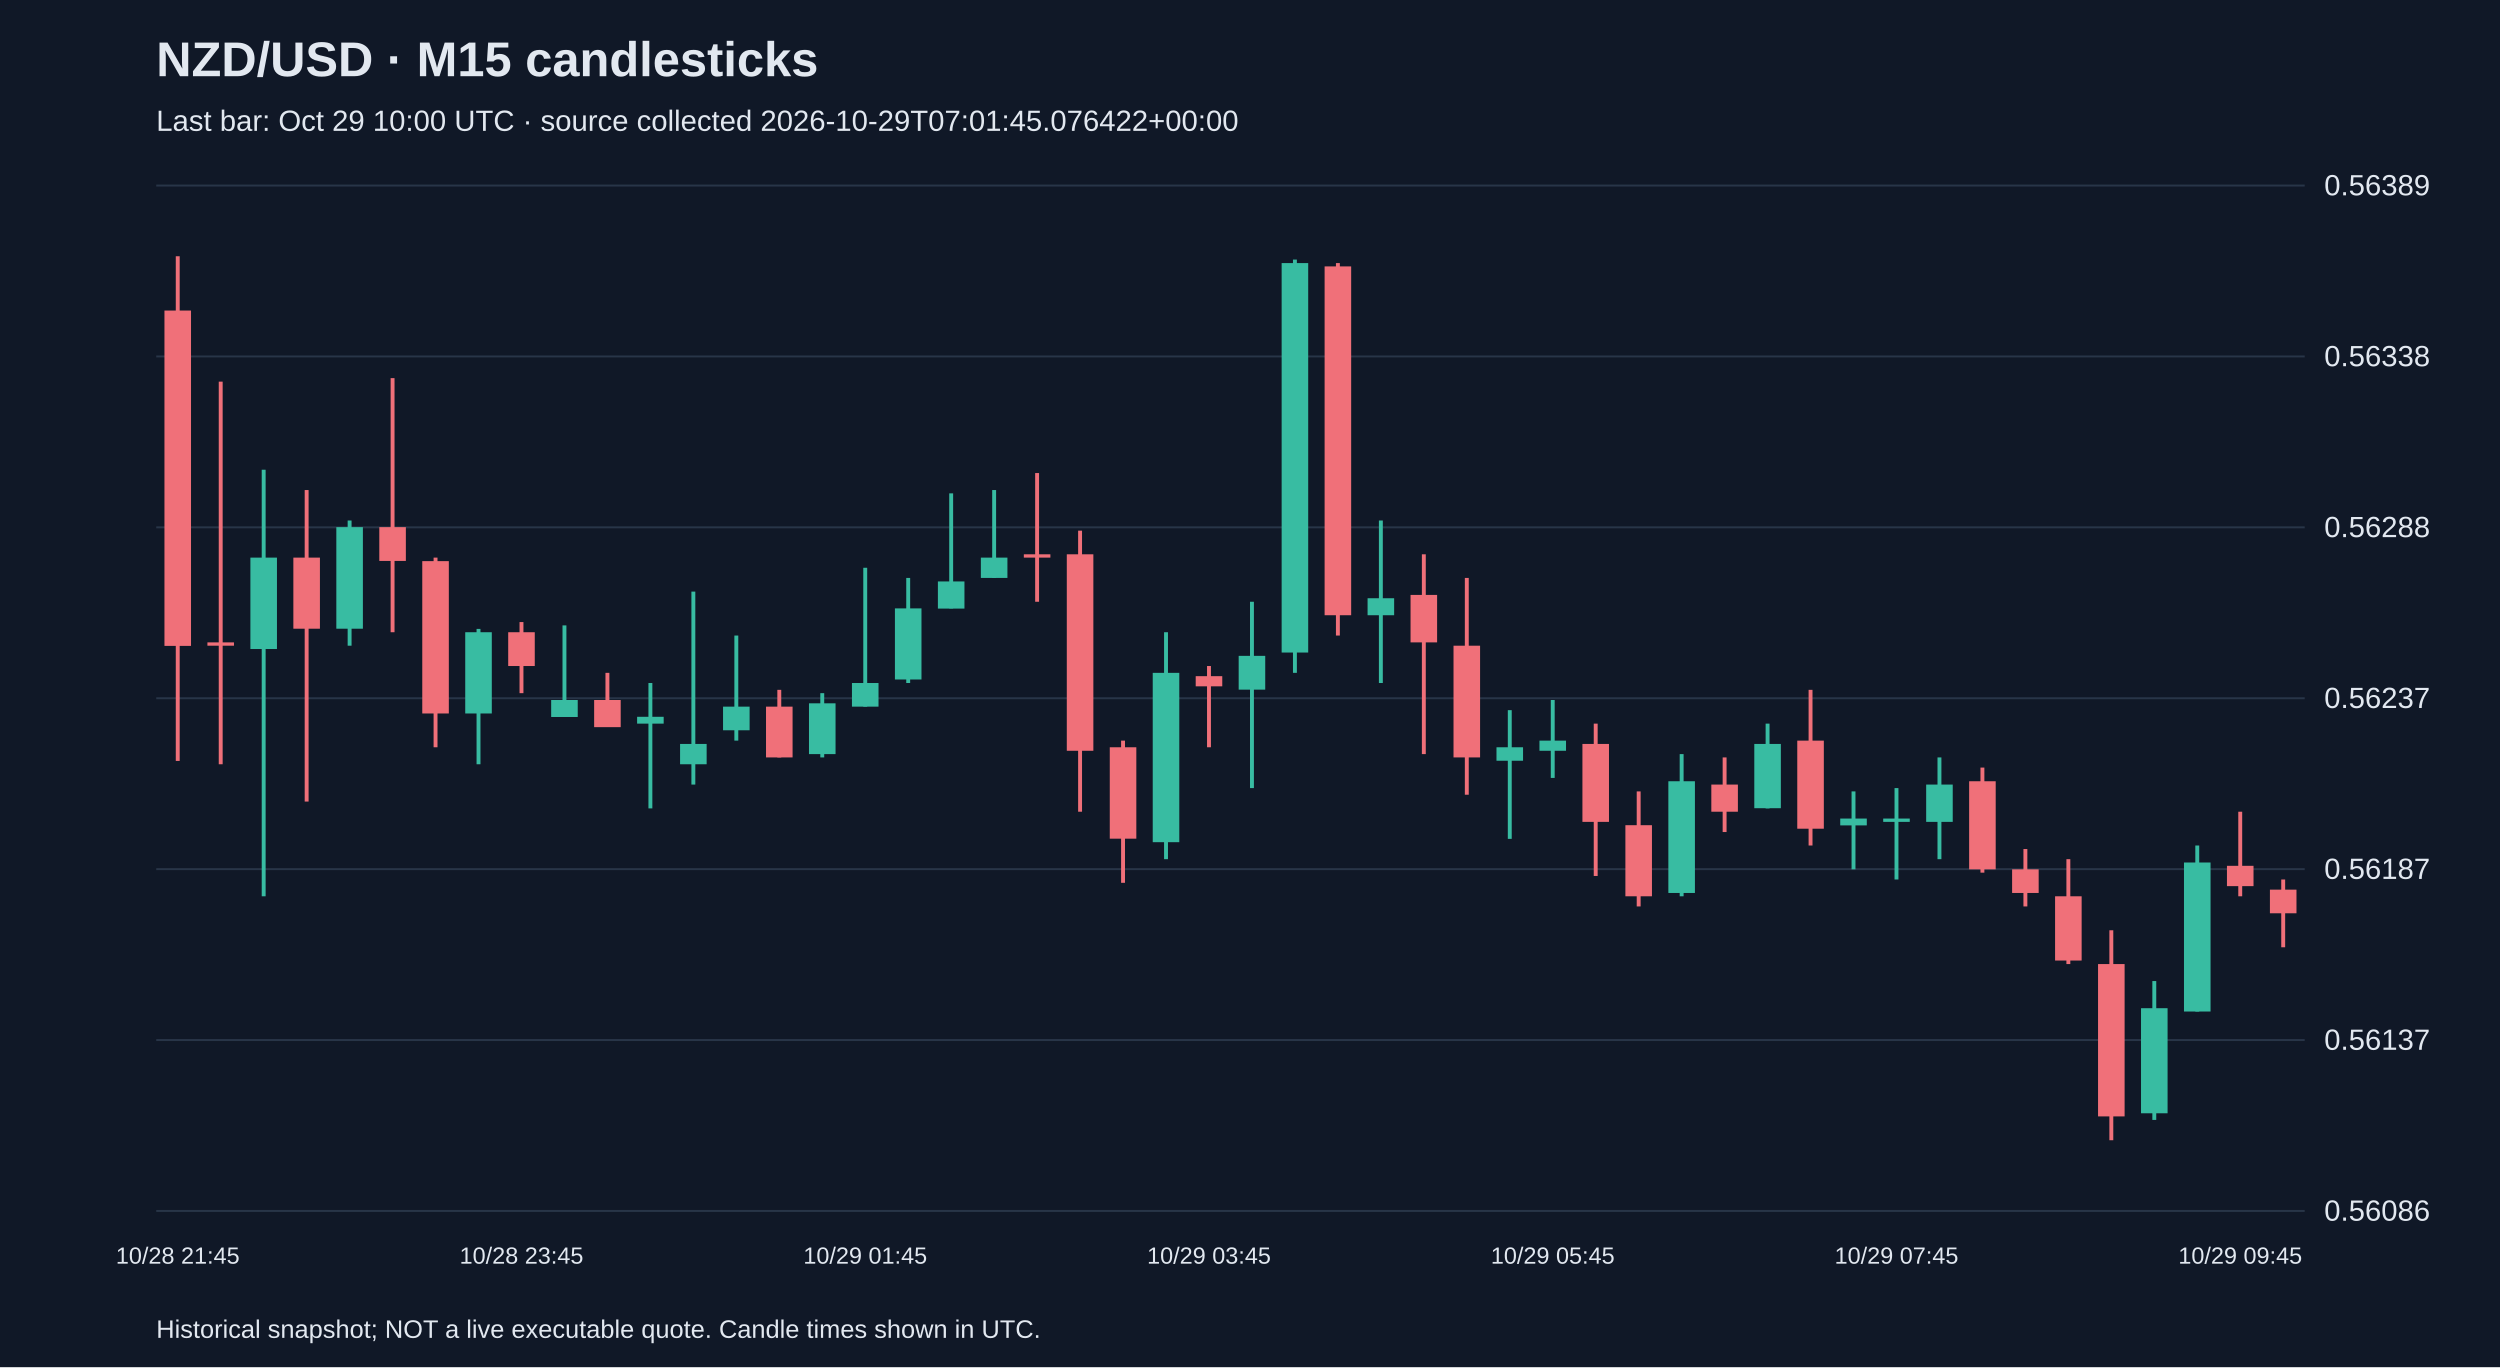
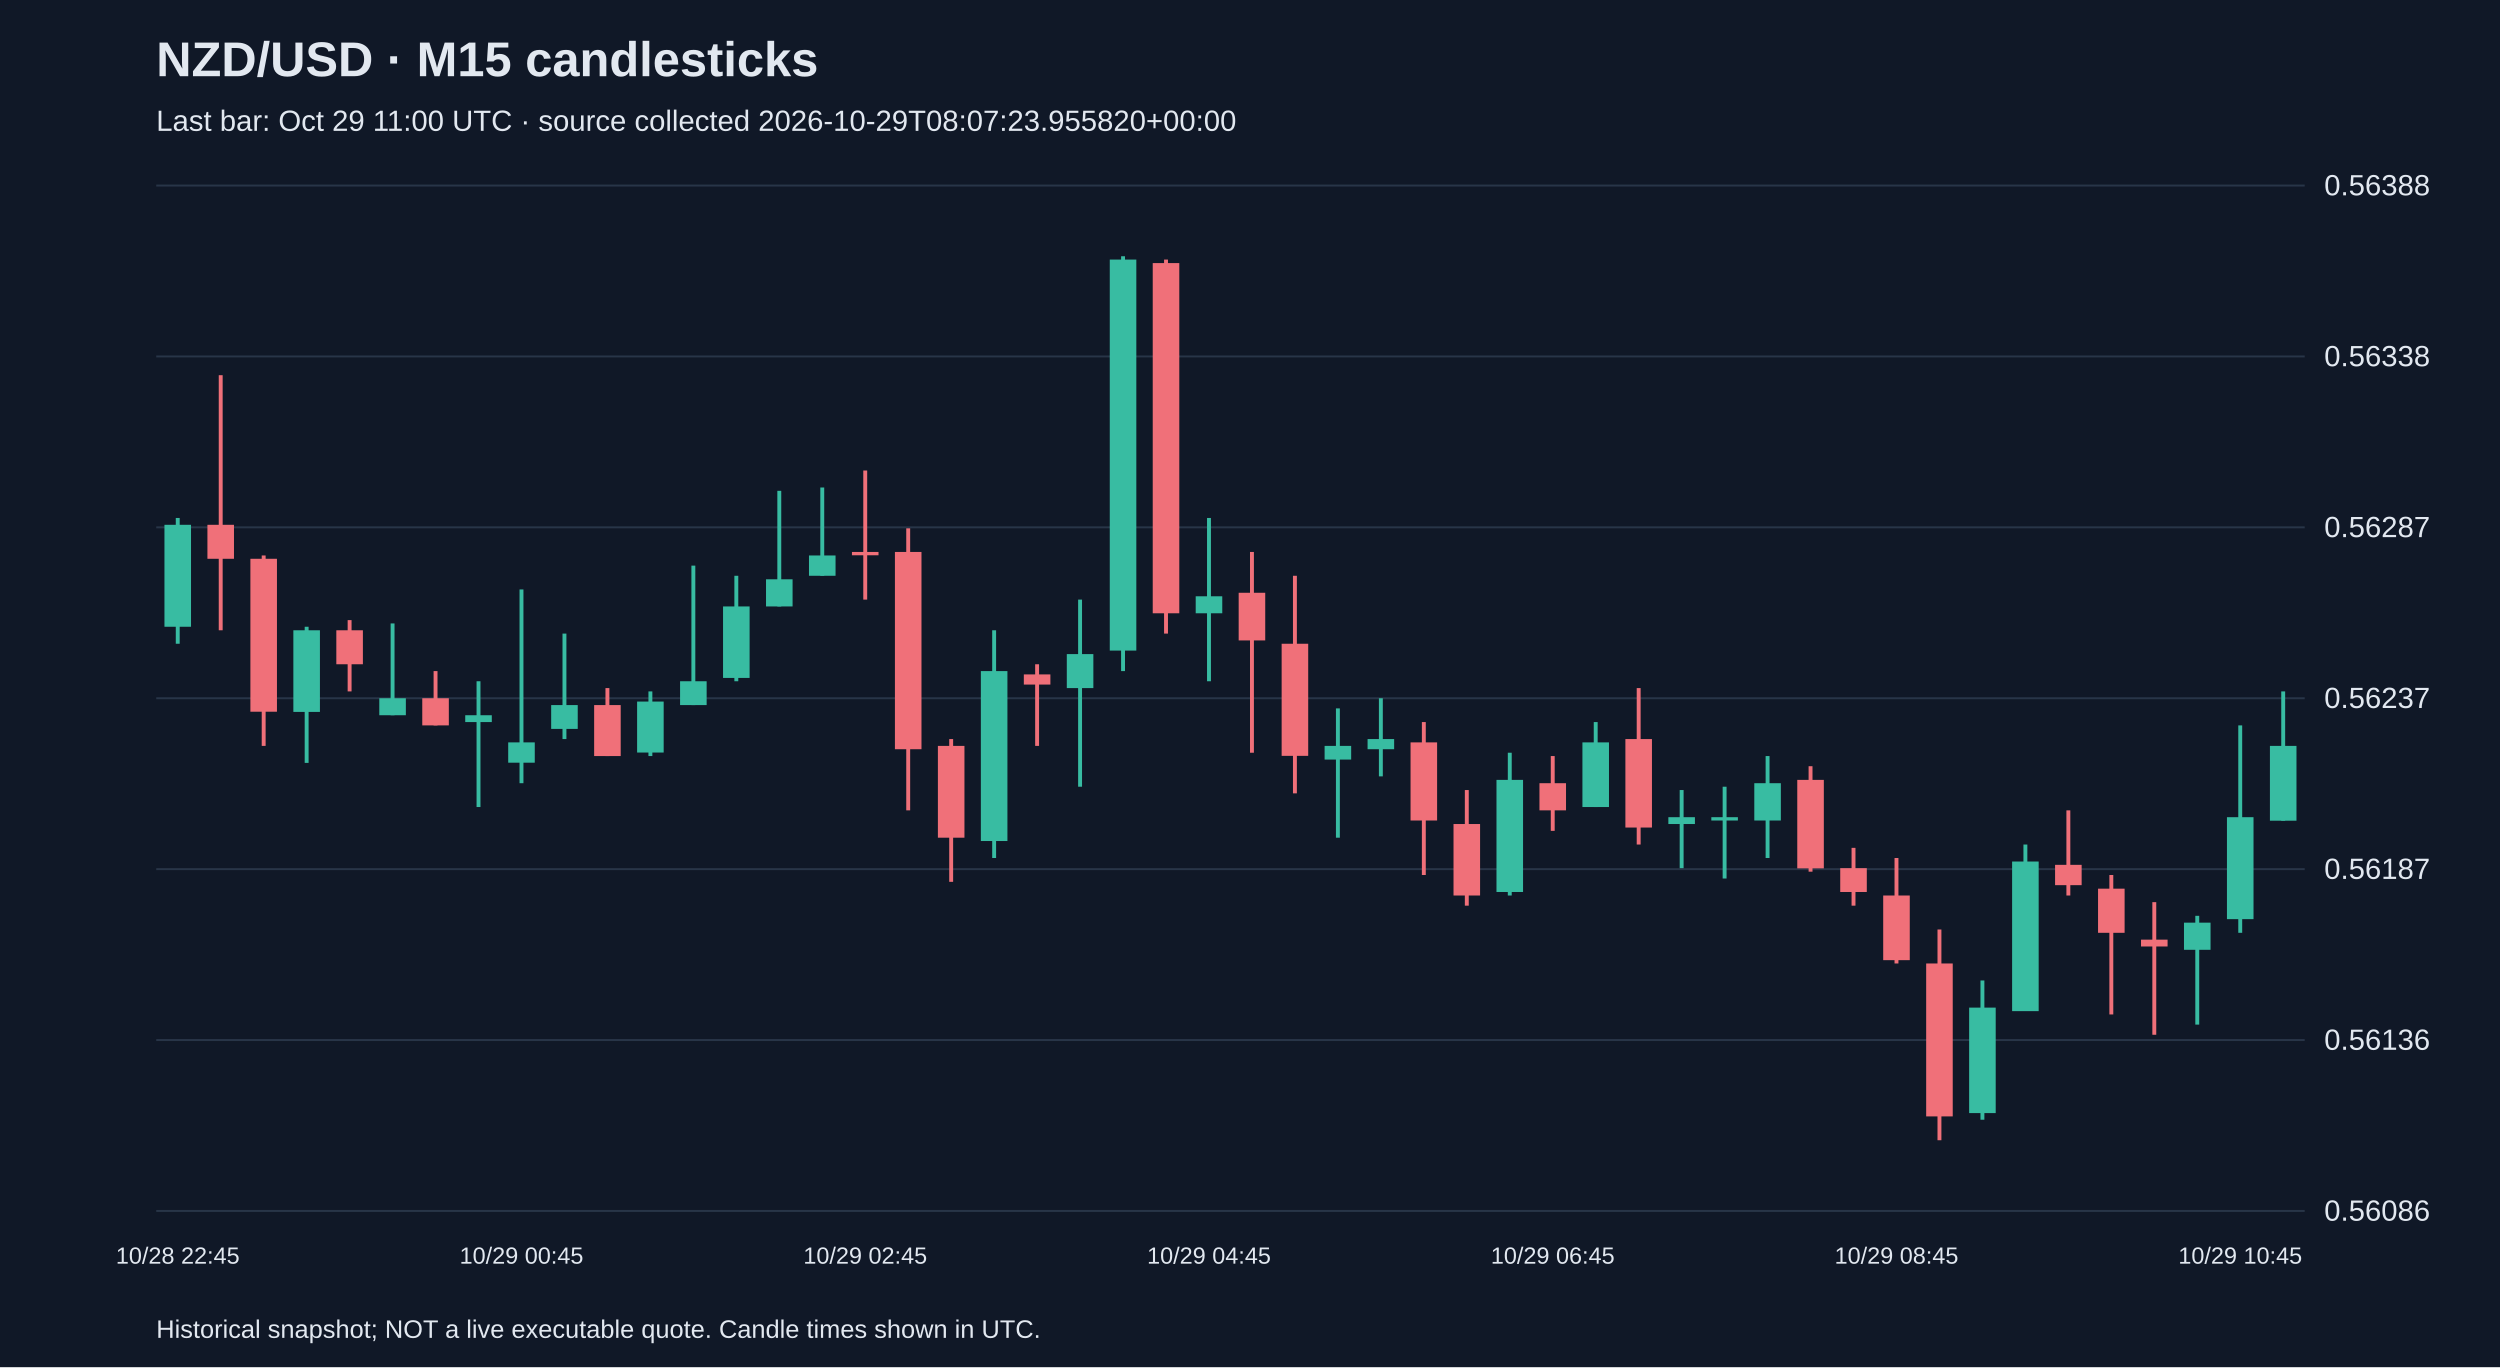
<svg xmlns="http://www.w3.org/2000/svg" viewBox="0 0 1280 700">
  <rect width="100%" height="100%" fill="#101827" />
  <style>text{font-family:Arial,sans-serif;fill:#e2e8f0}</style>
  <text x="80" y="39" font-size="25" font-weight="bold">NZD/USD · M15 candlesticks</text>
-   <text x="80" y="67" font-size="15" fill="#a6b1c5">Last bar: Oct 29 10:00 UTC · source collected 2026-10-29T07:01:45.076422+00:00</text>
+   <text x="80" y="67" font-size="15" fill="#a6b1c5">Last bar: Oct 29 11:00 UTC · source collected 2026-10-29T08:07:23.955820+00:00</text>
  <line x1="80" y1="620.0" x2="1180" y2="620.0" stroke="#283548" />
  <text x="1190" y="625.0" font-size="15">0.56086</text>
  <line x1="80" y1="532.5" x2="1180" y2="532.5" stroke="#283548" />
-   <text x="1190" y="537.5" font-size="15">0.56137</text>
+   <text x="1190" y="537.5" font-size="15">0.56136</text>
  <line x1="80" y1="445.0" x2="1180" y2="445.0" stroke="#283548" />
  <text x="1190" y="450.0" font-size="15">0.56187</text>
  <line x1="80" y1="357.5" x2="1180" y2="357.5" stroke="#283548" />
  <text x="1190" y="362.5" font-size="15">0.56237</text>
  <line x1="80" y1="270.0" x2="1180" y2="270.0" stroke="#283548" />
-   <text x="1190" y="275.0" font-size="15">0.56288</text>
+   <text x="1190" y="275.0" font-size="15">0.56287</text>
  <line x1="80" y1="182.5" x2="1180" y2="182.5" stroke="#283548" />
  <text x="1190" y="187.5" font-size="15">0.56338</text>
  <line x1="80" y1="95.0" x2="1180" y2="95.0" stroke="#283548" />
-   <text x="1190" y="100.0" font-size="15">0.56389</text>
-   <line x1="91.0" y1="131.2" x2="91.0" y2="389.6" stroke="#f07079" stroke-width="2" />
-   <rect x="84.2" y="159.0" width="13.6" height="171.7" fill="#f07079" />
-   <text x="91.0" y="647" text-anchor="middle" font-size="12">10/28 21:45</text>
-   <line x1="113.0" y1="195.4" x2="113.0" y2="391.3" stroke="#f07079" stroke-width="2" />
-   <rect x="106.2" y="328.9" width="13.6" height="1.7" fill="#f07079" />
-   <line x1="135.0" y1="240.5" x2="135.0" y2="458.9" stroke="#38bca2" stroke-width="2" />
-   <rect x="128.2" y="285.5" width="13.6" height="46.8" fill="#38bca2" />
-   <line x1="157.0" y1="250.9" x2="157.0" y2="410.4" stroke="#f07079" stroke-width="2" />
-   <rect x="150.2" y="285.5" width="13.6" height="36.4" fill="#f07079" />
-   <line x1="179.0" y1="266.5" x2="179.0" y2="330.6" stroke="#38bca2" stroke-width="2" />
-   <rect x="172.2" y="269.9" width="13.6" height="52.0" fill="#38bca2" />
-   <line x1="201.0" y1="193.6" x2="201.0" y2="323.7" stroke="#f07079" stroke-width="2" />
-   <rect x="194.2" y="269.9" width="13.6" height="17.3" fill="#f07079" />
-   <line x1="223.0" y1="285.5" x2="223.0" y2="382.6" stroke="#f07079" stroke-width="2" />
-   <rect x="216.2" y="287.3" width="13.6" height="78.0" fill="#f07079" />
-   <line x1="245.0" y1="322.0" x2="245.0" y2="391.3" stroke="#38bca2" stroke-width="2" />
-   <rect x="238.2" y="323.7" width="13.6" height="41.6" fill="#38bca2" />
-   <line x1="267.0" y1="318.5" x2="267.0" y2="354.9" stroke="#f07079" stroke-width="2" />
-   <rect x="260.2" y="323.7" width="13.6" height="17.3" fill="#f07079" />
-   <text x="267.0" y="647" text-anchor="middle" font-size="12">10/28 23:45</text>
-   <line x1="289.0" y1="320.2" x2="289.0" y2="367.0" stroke="#38bca2" stroke-width="2" />
-   <rect x="282.2" y="358.4" width="13.6" height="8.7" fill="#38bca2" />
-   <line x1="311.0" y1="344.5" x2="311.0" y2="372.2" stroke="#f07079" stroke-width="2" />
-   <rect x="304.2" y="358.4" width="13.6" height="13.9" fill="#f07079" />
-   <line x1="333.0" y1="349.7" x2="333.0" y2="413.9" stroke="#38bca2" stroke-width="2" />
-   <rect x="326.2" y="367.0" width="13.6" height="3.5" fill="#38bca2" />
-   <line x1="355.0" y1="302.9" x2="355.0" y2="401.7" stroke="#38bca2" stroke-width="2" />
-   <rect x="348.2" y="380.9" width="13.6" height="10.4" fill="#38bca2" />
-   <line x1="377.0" y1="325.4" x2="377.0" y2="379.2" stroke="#38bca2" stroke-width="2" />
-   <rect x="370.2" y="361.8" width="13.6" height="12.1" fill="#38bca2" />
-   <line x1="399.0" y1="353.2" x2="399.0" y2="387.8" stroke="#f07079" stroke-width="2" />
-   <rect x="392.2" y="361.8" width="13.6" height="26.0" fill="#f07079" />
-   <line x1="421.0" y1="354.9" x2="421.0" y2="387.8" stroke="#38bca2" stroke-width="2" />
-   <rect x="414.2" y="360.1" width="13.6" height="26.0" fill="#38bca2" />
-   <line x1="443.0" y1="290.7" x2="443.0" y2="361.8" stroke="#38bca2" stroke-width="2" />
-   <rect x="436.2" y="349.7" width="13.6" height="12.1" fill="#38bca2" />
-   <text x="443.0" y="647" text-anchor="middle" font-size="12">10/29 01:45</text>
-   <line x1="465.0" y1="295.9" x2="465.0" y2="349.7" stroke="#38bca2" stroke-width="2" />
-   <rect x="458.2" y="311.5" width="13.6" height="36.4" fill="#38bca2" />
-   <line x1="487.0" y1="252.6" x2="487.0" y2="311.5" stroke="#38bca2" stroke-width="2" />
-   <rect x="480.2" y="297.7" width="13.6" height="13.9" fill="#38bca2" />
-   <line x1="509.0" y1="250.9" x2="509.0" y2="295.9" stroke="#38bca2" stroke-width="2" />
-   <rect x="502.2" y="285.5" width="13.6" height="10.4" fill="#38bca2" />
-   <line x1="531.0" y1="242.2" x2="531.0" y2="308.1" stroke="#f07079" stroke-width="2" />
-   <rect x="524.2" y="283.8" width="13.6" height="1.7" fill="#f07079" />
-   <line x1="553.0" y1="271.7" x2="553.0" y2="415.6" stroke="#f07079" stroke-width="2" />
-   <rect x="546.2" y="283.8" width="13.6" height="100.6" fill="#f07079" />
-   <line x1="575.0" y1="379.2" x2="575.0" y2="452.0" stroke="#f07079" stroke-width="2" />
-   <rect x="568.2" y="382.6" width="13.6" height="46.8" fill="#f07079" />
-   <line x1="597.0" y1="323.7" x2="597.0" y2="439.9" stroke="#38bca2" stroke-width="2" />
-   <rect x="590.2" y="344.5" width="13.6" height="86.7" fill="#38bca2" />
-   <line x1="619.0" y1="341.0" x2="619.0" y2="382.6" stroke="#f07079" stroke-width="2" />
-   <rect x="612.2" y="346.2" width="13.6" height="5.2" fill="#f07079" />
-   <text x="619.0" y="647" text-anchor="middle" font-size="12">10/29 03:45</text>
-   <line x1="641.0" y1="308.1" x2="641.0" y2="403.5" stroke="#38bca2" stroke-width="2" />
-   <rect x="634.2" y="335.8" width="13.6" height="17.3" fill="#38bca2" />
-   <line x1="663.0" y1="132.9" x2="663.0" y2="344.5" stroke="#38bca2" stroke-width="2" />
-   <rect x="656.2" y="134.7" width="13.6" height="199.4" fill="#38bca2" />
-   <line x1="685.0" y1="134.7" x2="685.0" y2="325.4" stroke="#f07079" stroke-width="2" />
-   <rect x="678.2" y="136.4" width="13.6" height="178.6" fill="#f07079" />
-   <line x1="707.0" y1="266.5" x2="707.0" y2="349.7" stroke="#38bca2" stroke-width="2" />
-   <rect x="700.2" y="306.3" width="13.6" height="8.7" fill="#38bca2" />
-   <line x1="729.0" y1="283.8" x2="729.0" y2="386.1" stroke="#f07079" stroke-width="2" />
-   <rect x="722.2" y="304.6" width="13.6" height="24.3" fill="#f07079" />
-   <line x1="751.0" y1="295.9" x2="751.0" y2="406.9" stroke="#f07079" stroke-width="2" />
-   <rect x="744.2" y="330.6" width="13.6" height="57.2" fill="#f07079" />
-   <line x1="773.0" y1="363.6" x2="773.0" y2="429.5" stroke="#38bca2" stroke-width="2" />
-   <rect x="766.2" y="382.6" width="13.6" height="6.9" fill="#38bca2" />
-   <line x1="795.0" y1="358.4" x2="795.0" y2="398.3" stroke="#38bca2" stroke-width="2" />
-   <rect x="788.2" y="379.2" width="13.6" height="5.2" fill="#38bca2" />
-   <text x="795.0" y="647" text-anchor="middle" font-size="12">10/29 05:45</text>
-   <line x1="817.0" y1="370.5" x2="817.0" y2="448.5" stroke="#f07079" stroke-width="2" />
-   <rect x="810.2" y="380.9" width="13.6" height="39.9" fill="#f07079" />
-   <line x1="839.0" y1="405.2" x2="839.0" y2="464.1" stroke="#f07079" stroke-width="2" />
-   <rect x="832.2" y="422.5" width="13.6" height="36.4" fill="#f07079" />
-   <line x1="861.0" y1="386.1" x2="861.0" y2="458.9" stroke="#38bca2" stroke-width="2" />
-   <rect x="854.2" y="400.0" width="13.6" height="57.2" fill="#38bca2" />
-   <line x1="883.0" y1="387.8" x2="883.0" y2="426.0" stroke="#f07079" stroke-width="2" />
-   <rect x="876.2" y="401.7" width="13.6" height="13.9" fill="#f07079" />
-   <line x1="905.0" y1="370.5" x2="905.0" y2="413.9" stroke="#38bca2" stroke-width="2" />
-   <rect x="898.2" y="380.9" width="13.6" height="32.9" fill="#38bca2" />
-   <line x1="927.0" y1="353.2" x2="927.0" y2="432.9" stroke="#f07079" stroke-width="2" />
-   <rect x="920.2" y="379.2" width="13.6" height="45.1" fill="#f07079" />
-   <line x1="949.0" y1="405.2" x2="949.0" y2="445.1" stroke="#38bca2" stroke-width="2" />
-   <rect x="942.2" y="419.1" width="13.6" height="3.5" fill="#38bca2" />
-   <line x1="971.0" y1="403.5" x2="971.0" y2="450.3" stroke="#38bca2" stroke-width="2" />
-   <rect x="964.2" y="419.1" width="13.6" height="1.7" fill="#38bca2" />
-   <text x="971.0" y="647" text-anchor="middle" font-size="12">10/29 07:45</text>
-   <line x1="993.0" y1="387.8" x2="993.0" y2="439.9" stroke="#38bca2" stroke-width="2" />
-   <rect x="986.2" y="401.7" width="13.6" height="19.1" fill="#38bca2" />
-   <line x1="1015.0" y1="393.0" x2="1015.0" y2="446.8" stroke="#f07079" stroke-width="2" />
-   <rect x="1008.2" y="400.0" width="13.6" height="45.1" fill="#f07079" />
-   <line x1="1037.0" y1="434.7" x2="1037.0" y2="464.1" stroke="#f07079" stroke-width="2" />
-   <rect x="1030.2" y="445.1" width="13.6" height="12.1" fill="#f07079" />
-   <line x1="1059.0" y1="439.9" x2="1059.0" y2="493.6" stroke="#f07079" stroke-width="2" />
-   <rect x="1052.2" y="458.9" width="13.6" height="32.9" fill="#f07079" />
-   <line x1="1081.0" y1="476.3" x2="1081.0" y2="583.8" stroke="#f07079" stroke-width="2" />
-   <rect x="1074.2" y="493.6" width="13.6" height="78.0" fill="#f07079" />
-   <line x1="1103.0" y1="502.3" x2="1103.0" y2="573.4" stroke="#38bca2" stroke-width="2" />
-   <rect x="1096.2" y="516.2" width="13.6" height="53.8" fill="#38bca2" />
-   <line x1="1125.0" y1="432.9" x2="1125.0" y2="517.9" stroke="#38bca2" stroke-width="2" />
-   <rect x="1118.2" y="441.6" width="13.6" height="76.3" fill="#38bca2" />
-   <line x1="1147.0" y1="415.6" x2="1147.0" y2="458.9" stroke="#f07079" stroke-width="2" />
-   <rect x="1140.2" y="443.3" width="13.6" height="10.4" fill="#f07079" />
-   <text x="1147.0" y="647" text-anchor="middle" font-size="12">10/29 09:45</text>
-   <line x1="1169.0" y1="450.3" x2="1169.0" y2="485.0" stroke="#f07079" stroke-width="2" />
-   <rect x="1162.2" y="455.5" width="13.6" height="12.1" fill="#f07079" />
+   <text x="1190" y="100.0" font-size="15">0.56388</text>
+   <line x1="91.0" y1="265.2" x2="91.0" y2="329.6" stroke="#38bca2" stroke-width="2" />
+   <rect x="84.2" y="268.7" width="13.6" height="52.2" fill="#38bca2" />
+   <text x="91.0" y="647" text-anchor="middle" font-size="12">10/28 22:45</text>
+   <line x1="113.0" y1="192.1" x2="113.0" y2="322.7" stroke="#f07079" stroke-width="2" />
+   <rect x="106.2" y="268.7" width="13.6" height="17.4" fill="#f07079" />
+   <line x1="135.0" y1="284.4" x2="135.0" y2="381.9" stroke="#f07079" stroke-width="2" />
+   <rect x="128.2" y="286.1" width="13.6" height="78.3" fill="#f07079" />
+   <line x1="157.0" y1="320.9" x2="157.0" y2="390.6" stroke="#38bca2" stroke-width="2" />
+   <rect x="150.2" y="322.7" width="13.6" height="41.8" fill="#38bca2" />
+   <line x1="179.0" y1="317.5" x2="179.0" y2="354.0" stroke="#f07079" stroke-width="2" />
+   <rect x="172.2" y="322.7" width="13.6" height="17.4" fill="#f07079" />
+   <line x1="201.0" y1="319.2" x2="201.0" y2="366.2" stroke="#38bca2" stroke-width="2" />
+   <rect x="194.2" y="357.5" width="13.6" height="8.7" fill="#38bca2" />
+   <line x1="223.0" y1="343.6" x2="223.0" y2="371.4" stroke="#f07079" stroke-width="2" />
+   <rect x="216.2" y="357.5" width="13.6" height="13.9" fill="#f07079" />
+   <line x1="245.0" y1="348.8" x2="245.0" y2="413.2" stroke="#38bca2" stroke-width="2" />
+   <rect x="238.2" y="366.2" width="13.6" height="3.5" fill="#38bca2" />
+   <line x1="267.0" y1="301.8" x2="267.0" y2="401.0" stroke="#38bca2" stroke-width="2" />
+   <rect x="260.2" y="380.1" width="13.6" height="10.4" fill="#38bca2" />
+   <text x="267.0" y="647" text-anchor="middle" font-size="12">10/29 00:45</text>
+   <line x1="289.0" y1="324.4" x2="289.0" y2="378.4" stroke="#38bca2" stroke-width="2" />
+   <rect x="282.2" y="361.0" width="13.6" height="12.2" fill="#38bca2" />
+   <line x1="311.0" y1="352.3" x2="311.0" y2="387.1" stroke="#f07079" stroke-width="2" />
+   <rect x="304.2" y="361.0" width="13.6" height="26.1" fill="#f07079" />
+   <line x1="333.0" y1="354.0" x2="333.0" y2="387.1" stroke="#38bca2" stroke-width="2" />
+   <rect x="326.2" y="359.2" width="13.6" height="26.1" fill="#38bca2" />
+   <line x1="355.0" y1="289.6" x2="355.0" y2="361.0" stroke="#38bca2" stroke-width="2" />
+   <rect x="348.2" y="348.8" width="13.6" height="12.2" fill="#38bca2" />
+   <line x1="377.0" y1="294.8" x2="377.0" y2="348.8" stroke="#38bca2" stroke-width="2" />
+   <rect x="370.2" y="310.5" width="13.6" height="36.6" fill="#38bca2" />
+   <line x1="399.0" y1="251.3" x2="399.0" y2="310.5" stroke="#38bca2" stroke-width="2" />
+   <rect x="392.2" y="296.6" width="13.6" height="13.9" fill="#38bca2" />
+   <line x1="421.0" y1="249.6" x2="421.0" y2="294.8" stroke="#38bca2" stroke-width="2" />
+   <rect x="414.2" y="284.4" width="13.6" height="10.4" fill="#38bca2" />
+   <line x1="443.0" y1="240.9" x2="443.0" y2="307.0" stroke="#f07079" stroke-width="2" />
+   <rect x="436.2" y="282.6" width="13.6" height="1.7" fill="#f07079" />
+   <text x="443.0" y="647" text-anchor="middle" font-size="12">10/29 02:45</text>
+   <line x1="465.0" y1="270.5" x2="465.0" y2="414.9" stroke="#f07079" stroke-width="2" />
+   <rect x="458.2" y="282.6" width="13.6" height="101.0" fill="#f07079" />
+   <line x1="487.0" y1="378.4" x2="487.0" y2="451.5" stroke="#f07079" stroke-width="2" />
+   <rect x="480.2" y="381.9" width="13.6" height="47.0" fill="#f07079" />
+   <line x1="509.0" y1="322.7" x2="509.0" y2="439.3" stroke="#38bca2" stroke-width="2" />
+   <rect x="502.2" y="343.6" width="13.6" height="87.0" fill="#38bca2" />
+   <line x1="531.0" y1="340.1" x2="531.0" y2="381.9" stroke="#f07079" stroke-width="2" />
+   <rect x="524.2" y="345.3" width="13.6" height="5.2" fill="#f07079" />
+   <line x1="553.0" y1="307.0" x2="553.0" y2="402.8" stroke="#38bca2" stroke-width="2" />
+   <rect x="546.2" y="334.9" width="13.6" height="17.4" fill="#38bca2" />
+   <line x1="575.0" y1="131.2" x2="575.0" y2="343.6" stroke="#38bca2" stroke-width="2" />
+   <rect x="568.2" y="132.9" width="13.6" height="200.2" fill="#38bca2" />
+   <line x1="597.0" y1="132.9" x2="597.0" y2="324.4" stroke="#f07079" stroke-width="2" />
+   <rect x="590.2" y="134.7" width="13.6" height="179.3" fill="#f07079" />
+   <line x1="619.0" y1="265.2" x2="619.0" y2="348.8" stroke="#38bca2" stroke-width="2" />
+   <rect x="612.2" y="305.3" width="13.6" height="8.7" fill="#38bca2" />
+   <text x="619.0" y="647" text-anchor="middle" font-size="12">10/29 04:45</text>
+   <line x1="641.0" y1="282.6" x2="641.0" y2="385.4" stroke="#f07079" stroke-width="2" />
+   <rect x="634.2" y="303.5" width="13.6" height="24.4" fill="#f07079" />
+   <line x1="663.0" y1="294.8" x2="663.0" y2="406.2" stroke="#f07079" stroke-width="2" />
+   <rect x="656.2" y="329.6" width="13.6" height="57.4" fill="#f07079" />
+   <line x1="685.0" y1="362.7" x2="685.0" y2="428.9" stroke="#38bca2" stroke-width="2" />
+   <rect x="678.2" y="381.9" width="13.6" height="7.0" fill="#38bca2" />
+   <line x1="707.0" y1="357.5" x2="707.0" y2="397.5" stroke="#38bca2" stroke-width="2" />
+   <rect x="700.2" y="378.4" width="13.6" height="5.2" fill="#38bca2" />
+   <line x1="729.0" y1="369.7" x2="729.0" y2="448.0" stroke="#f07079" stroke-width="2" />
+   <rect x="722.2" y="380.1" width="13.6" height="40.0" fill="#f07079" />
+   <line x1="751.0" y1="404.5" x2="751.0" y2="463.7" stroke="#f07079" stroke-width="2" />
+   <rect x="744.2" y="421.9" width="13.6" height="36.6" fill="#f07079" />
+   <line x1="773.0" y1="385.4" x2="773.0" y2="458.5" stroke="#38bca2" stroke-width="2" />
+   <rect x="766.2" y="399.3" width="13.6" height="57.4" fill="#38bca2" />
+   <line x1="795.0" y1="387.1" x2="795.0" y2="425.4" stroke="#f07079" stroke-width="2" />
+   <rect x="788.2" y="401.0" width="13.6" height="13.9" fill="#f07079" />
+   <text x="795.0" y="647" text-anchor="middle" font-size="12">10/29 06:45</text>
+   <line x1="817.0" y1="369.7" x2="817.0" y2="413.2" stroke="#38bca2" stroke-width="2" />
+   <rect x="810.2" y="380.1" width="13.6" height="33.1" fill="#38bca2" />
+   <line x1="839.0" y1="352.3" x2="839.0" y2="432.4" stroke="#f07079" stroke-width="2" />
+   <rect x="832.2" y="378.4" width="13.6" height="45.3" fill="#f07079" />
+   <line x1="861.0" y1="404.5" x2="861.0" y2="444.5" stroke="#38bca2" stroke-width="2" />
+   <rect x="854.2" y="418.4" width="13.6" height="3.5" fill="#38bca2" />
+   <line x1="883.0" y1="402.8" x2="883.0" y2="449.8" stroke="#38bca2" stroke-width="2" />
+   <rect x="876.2" y="418.4" width="13.6" height="1.7" fill="#38bca2" />
+   <line x1="905.0" y1="387.1" x2="905.0" y2="439.3" stroke="#38bca2" stroke-width="2" />
+   <rect x="898.2" y="401.0" width="13.6" height="19.1" fill="#38bca2" />
+   <line x1="927.0" y1="392.3" x2="927.0" y2="446.3" stroke="#f07079" stroke-width="2" />
+   <rect x="920.2" y="399.3" width="13.6" height="45.3" fill="#f07079" />
+   <line x1="949.0" y1="434.1" x2="949.0" y2="463.7" stroke="#f07079" stroke-width="2" />
+   <rect x="942.2" y="444.5" width="13.6" height="12.2" fill="#f07079" />
+   <line x1="971.0" y1="439.3" x2="971.0" y2="493.3" stroke="#f07079" stroke-width="2" />
+   <rect x="964.2" y="458.5" width="13.6" height="33.1" fill="#f07079" />
+   <text x="971.0" y="647" text-anchor="middle" font-size="12">10/29 08:45</text>
+   <line x1="993.0" y1="475.9" x2="993.0" y2="583.8" stroke="#f07079" stroke-width="2" />
+   <rect x="986.2" y="493.3" width="13.6" height="78.3" fill="#f07079" />
+   <line x1="1015.0" y1="502.0" x2="1015.0" y2="573.3" stroke="#38bca2" stroke-width="2" />
+   <rect x="1008.2" y="515.9" width="13.6" height="54.0" fill="#38bca2" />
+   <line x1="1037.0" y1="432.4" x2="1037.0" y2="517.6" stroke="#38bca2" stroke-width="2" />
+   <rect x="1030.2" y="441.1" width="13.6" height="76.6" fill="#38bca2" />
+   <line x1="1059.0" y1="414.9" x2="1059.0" y2="458.5" stroke="#f07079" stroke-width="2" />
+   <rect x="1052.2" y="442.8" width="13.6" height="10.4" fill="#f07079" />
+   <line x1="1081.0" y1="448.0" x2="1081.0" y2="519.4" stroke="#f07079" stroke-width="2" />
+   <rect x="1074.2" y="455.0" width="13.6" height="22.6" fill="#f07079" />
+   <line x1="1103.0" y1="461.9" x2="1103.0" y2="529.8" stroke="#f07079" stroke-width="2" />
+   <rect x="1096.2" y="481.1" width="13.6" height="3.5" fill="#f07079" />
+   <line x1="1125.0" y1="468.9" x2="1125.0" y2="524.6" stroke="#38bca2" stroke-width="2" />
+   <rect x="1118.2" y="472.4" width="13.6" height="13.9" fill="#38bca2" />
+   <line x1="1147.0" y1="371.4" x2="1147.0" y2="477.6" stroke="#38bca2" stroke-width="2" />
+   <rect x="1140.2" y="418.4" width="13.6" height="52.2" fill="#38bca2" />
+   <text x="1147.0" y="647" text-anchor="middle" font-size="12">10/29 10:45</text>
+   <line x1="1169.0" y1="354.0" x2="1169.0" y2="420.2" stroke="#38bca2" stroke-width="2" />
+   <rect x="1162.2" y="381.9" width="13.6" height="38.3" fill="#38bca2" />
  <text x="80" y="685" font-size="13">Historical snapshot; NOT a live executable quote. Candle times shown in UTC.</text>
</svg>
